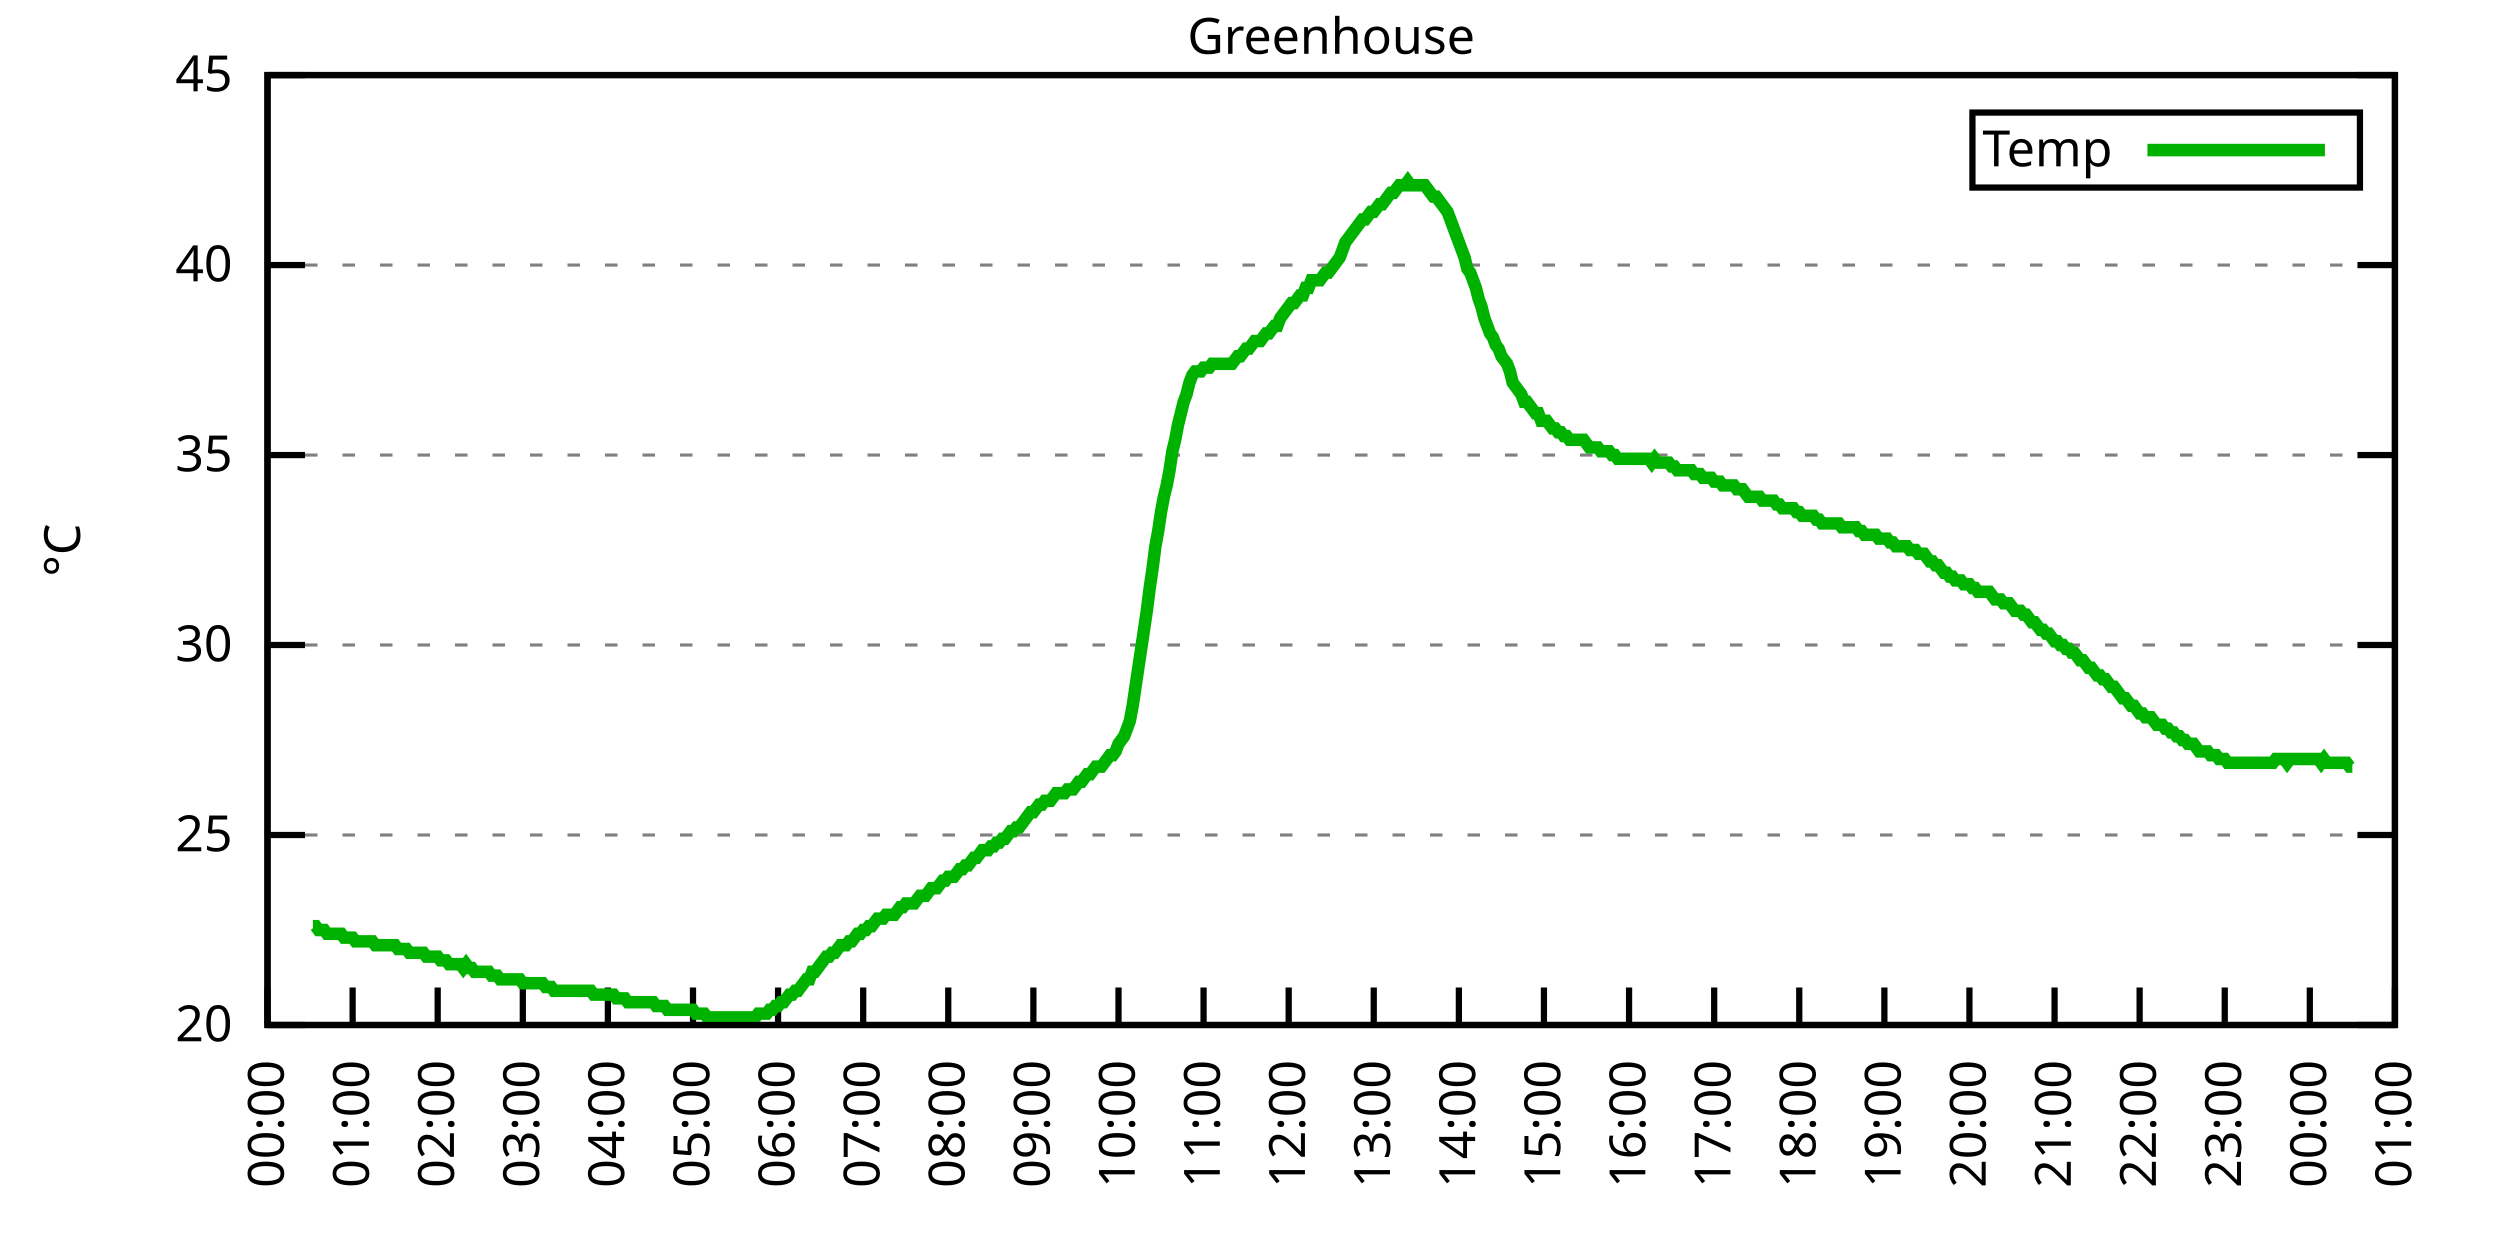
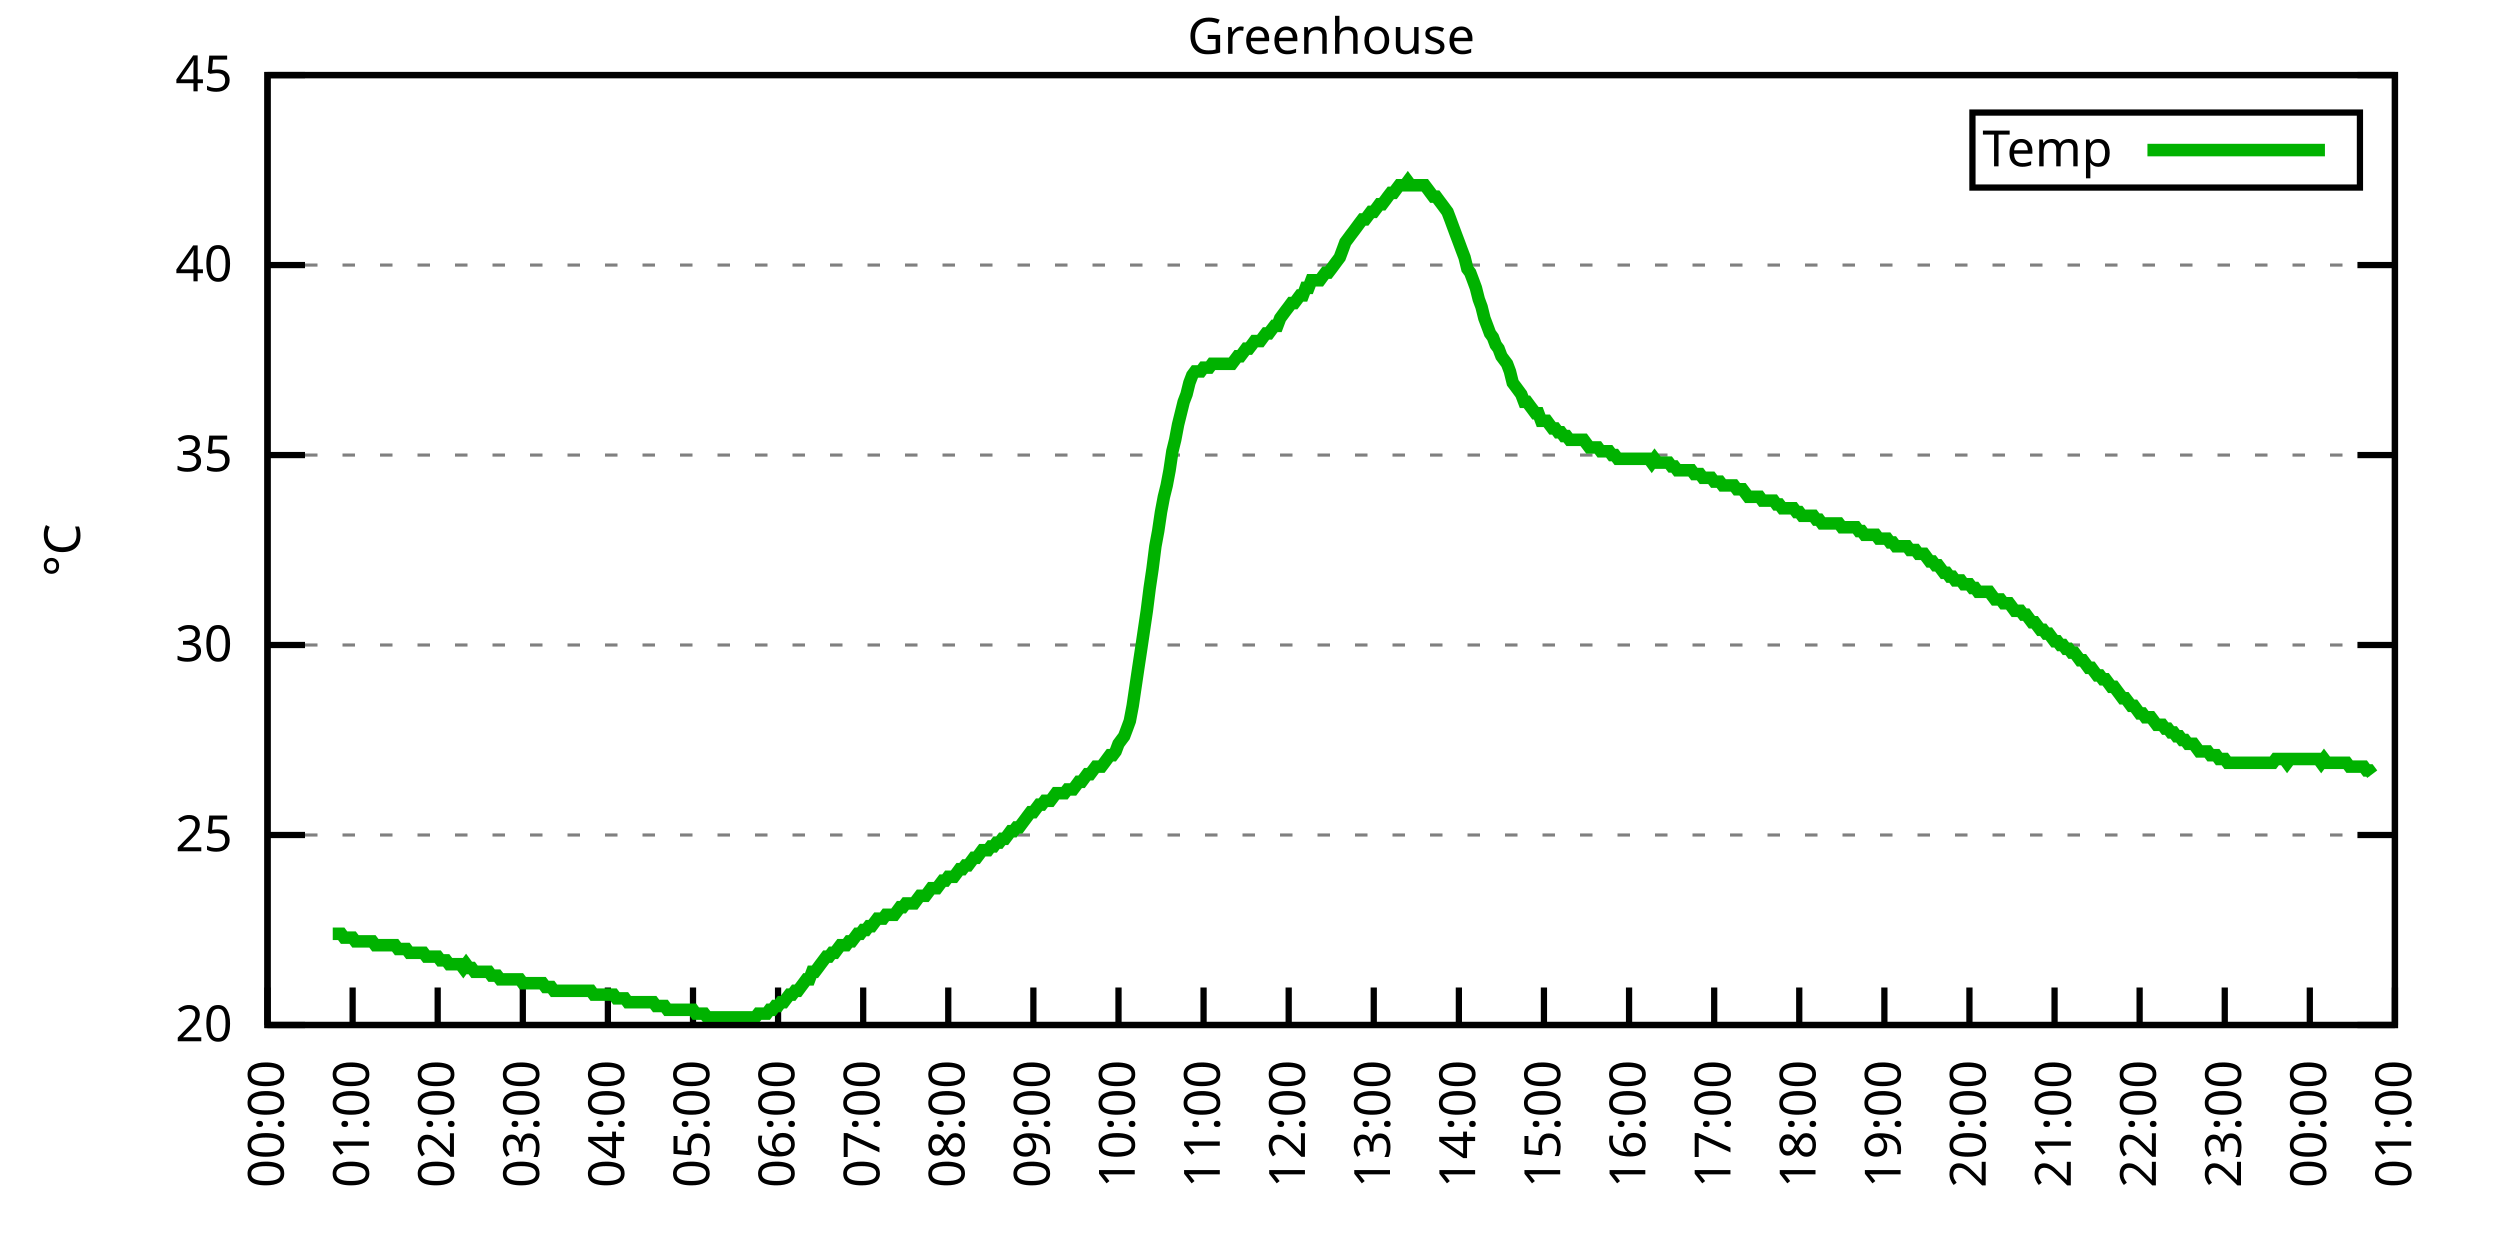
<svg xmlns="http://www.w3.org/2000/svg" xmlns:xlink="http://www.w3.org/1999/xlink" width="400" height="200" viewBox="0 0 400 200">
  <g id="gnuplot_canvas">
    <rect x="0" y="0" width="400" height="200" fill="none" />
    <defs>
      <circle id="gpDot" r="0.5" stroke-width="0.5" stroke="currentColor" />
      <path id="gpPt0" stroke-width="0.333" stroke="currentColor" d="M-1,0 h2 M0,-1 v2" />
      <path id="gpPt1" stroke-width="0.333" stroke="currentColor" d="M-1,-1 L1,1 M1,-1 L-1,1" />
      <path id="gpPt2" stroke-width="0.333" stroke="currentColor" d="M-1,0 L1,0 M0,-1 L0,1 M-1,-1 L1,1 M-1,1 L1,-1" />
      <rect id="gpPt3" stroke-width="0.333" stroke="currentColor" x="-1" y="-1" width="2" height="2" />
      <rect id="gpPt4" stroke-width="0.333" stroke="currentColor" fill="currentColor" x="-1" y="-1" width="2" height="2" />
      <circle id="gpPt5" stroke-width="0.333" stroke="currentColor" cx="0" cy="0" r="1" />
      <use xlink:href="#gpPt5" id="gpPt6" fill="currentColor" stroke="none" />
      <path id="gpPt7" stroke-width="0.333" stroke="currentColor" d="M0,-1.33 L-1.33,0.67 L1.33,0.67 z" />
      <use xlink:href="#gpPt7" id="gpPt8" fill="currentColor" stroke="none" />
      <use xlink:href="#gpPt7" id="gpPt9" stroke="currentColor" transform="rotate(180)" />
      <use xlink:href="#gpPt9" id="gpPt10" fill="currentColor" stroke="none" />
      <use xlink:href="#gpPt3" id="gpPt11" stroke="currentColor" transform="rotate(45)" />
      <use xlink:href="#gpPt11" id="gpPt12" fill="currentColor" stroke="none" />
      <path id="gpPt13" stroke-width="0.333" stroke="currentColor" d="M0,1.330 L1.265,0.411 L0.782,-1.067 L-0.782,-1.076 L-1.265,0.411 z" />
      <use xlink:href="#gpPt13" id="gpPt14" fill="currentColor" stroke="none" />
      <filter id="textbox" filterUnits="objectBoundingBox" x="0" y="0" height="1" width="1">
        <feFlood flood-color="white" flood-opacity="1" result="bgnd" />
        <feComposite in="SourceGraphic" in2="bgnd" operator="atop" />
      </filter>
      <filter id="greybox" filterUnits="objectBoundingBox" x="0" y="0" height="1" width="1">
        <feFlood flood-color="lightgrey" flood-opacity="1" result="grey" />
        <feComposite in="SourceGraphic" in2="grey" operator="atop" />
      </filter>
    </defs>
    <g fill="none" color="white" stroke="currentColor" stroke-width="1.00" stroke-linecap="butt" stroke-linejoin="miter">
</g>
    <g fill="none" color="black" stroke="currentColor" stroke-width="1.00" stroke-linecap="butt" stroke-linejoin="miter">
      <g stroke="none" shape-rendering="crispEdges">
        <polygon fill="rgb(255, 255, 255)" points="42.80,164.00 383.18,164.00 383.18,12.02 42.80,12.02 " />
      </g>
    </g>
    <g fill="none" color="black" stroke="currentColor" stroke-width="1.00" stroke-linecap="butt" stroke-linejoin="miter">
</g>
    <g fill="none" color="black" stroke="black" stroke-width="0.50" stroke-linecap="butt" stroke-linejoin="miter">
</g>
    <g fill="none" color="gray" stroke="currentColor" stroke-width="0.50" stroke-linecap="butt" stroke-linejoin="miter">
      <path stroke="gray" stroke-dasharray="2,4" class="gridline" d="M42.80,164.00 L383.19,164.00  " />
    </g>
    <g fill="none" color="gray" stroke="gray" stroke-width="1.00" stroke-linecap="butt" stroke-linejoin="miter">
</g>
    <g fill="none" color="black" stroke="currentColor" stroke-width="1.00" stroke-linecap="butt" stroke-linejoin="miter">
      <path stroke="black" d="M42.80,164.00 L48.80,164.00 M383.19,164.00 L377.19,164.00  " />
      <g transform="translate(37.20,166.60)" stroke="none" fill="black" font-family="Sans" font-size="8.00" text-anchor="end">
        <text>
          <tspan font-family="Sans"> 20</tspan>
        </text>
      </g>
    </g>
    <g fill="none" color="black" stroke="currentColor" stroke-width="1.00" stroke-linecap="butt" stroke-linejoin="miter">
</g>
    <g fill="none" color="black" stroke="black" stroke-width="0.50" stroke-linecap="butt" stroke-linejoin="miter">
</g>
    <g fill="none" color="gray" stroke="currentColor" stroke-width="0.50" stroke-linecap="butt" stroke-linejoin="miter">
      <path stroke="gray" stroke-dasharray="2,4" class="gridline" d="M42.80,133.60 L383.19,133.60  " />
    </g>
    <g fill="none" color="gray" stroke="gray" stroke-width="1.00" stroke-linecap="butt" stroke-linejoin="miter">
</g>
    <g fill="none" color="black" stroke="currentColor" stroke-width="1.00" stroke-linecap="butt" stroke-linejoin="miter">
      <path stroke="black" d="M42.80,133.60 L48.80,133.60 M383.19,133.60 L377.19,133.60  " />
      <g transform="translate(37.20,136.20)" stroke="none" fill="black" font-family="Sans" font-size="8.00" text-anchor="end">
        <text>
          <tspan font-family="Sans"> 25</tspan>
        </text>
      </g>
    </g>
    <g fill="none" color="black" stroke="currentColor" stroke-width="1.00" stroke-linecap="butt" stroke-linejoin="miter">
</g>
    <g fill="none" color="black" stroke="black" stroke-width="0.50" stroke-linecap="butt" stroke-linejoin="miter">
</g>
    <g fill="none" color="gray" stroke="currentColor" stroke-width="0.50" stroke-linecap="butt" stroke-linejoin="miter">
      <path stroke="gray" stroke-dasharray="2,4" class="gridline" d="M42.80,103.20 L383.19,103.20  " />
    </g>
    <g fill="none" color="gray" stroke="gray" stroke-width="1.00" stroke-linecap="butt" stroke-linejoin="miter">
</g>
    <g fill="none" color="black" stroke="currentColor" stroke-width="1.00" stroke-linecap="butt" stroke-linejoin="miter">
      <path stroke="black" d="M42.80,103.20 L48.80,103.20 M383.19,103.20 L377.19,103.20  " />
      <g transform="translate(37.20,105.80)" stroke="none" fill="black" font-family="Sans" font-size="8.00" text-anchor="end">
        <text>
          <tspan font-family="Sans"> 30</tspan>
        </text>
      </g>
    </g>
    <g fill="none" color="black" stroke="currentColor" stroke-width="1.00" stroke-linecap="butt" stroke-linejoin="miter">
</g>
    <g fill="none" color="black" stroke="black" stroke-width="0.50" stroke-linecap="butt" stroke-linejoin="miter">
</g>
    <g fill="none" color="gray" stroke="currentColor" stroke-width="0.50" stroke-linecap="butt" stroke-linejoin="miter">
      <path stroke="gray" stroke-dasharray="2,4" class="gridline" d="M42.80,72.81 L383.19,72.81  " />
    </g>
    <g fill="none" color="gray" stroke="gray" stroke-width="1.00" stroke-linecap="butt" stroke-linejoin="miter">
</g>
    <g fill="none" color="black" stroke="currentColor" stroke-width="1.00" stroke-linecap="butt" stroke-linejoin="miter">
      <path stroke="black" d="M42.80,72.81 L48.80,72.81 M383.19,72.81 L377.19,72.81  " />
      <g transform="translate(37.20,75.41)" stroke="none" fill="black" font-family="Sans" font-size="8.00" text-anchor="end">
        <text>
          <tspan font-family="Sans"> 35</tspan>
        </text>
      </g>
    </g>
    <g fill="none" color="black" stroke="currentColor" stroke-width="1.00" stroke-linecap="butt" stroke-linejoin="miter">
</g>
    <g fill="none" color="black" stroke="black" stroke-width="0.50" stroke-linecap="butt" stroke-linejoin="miter">
</g>
    <g fill="none" color="gray" stroke="currentColor" stroke-width="0.50" stroke-linecap="butt" stroke-linejoin="miter">
      <path stroke="gray" stroke-dasharray="2,4" class="gridline" d="M42.80,42.41 L383.19,42.41  " />
    </g>
    <g fill="none" color="gray" stroke="gray" stroke-width="1.00" stroke-linecap="butt" stroke-linejoin="miter">
</g>
    <g fill="none" color="black" stroke="currentColor" stroke-width="1.00" stroke-linecap="butt" stroke-linejoin="miter">
      <path stroke="black" d="M42.80,42.41 L48.80,42.41 M383.19,42.41 L377.19,42.41  " />
      <g transform="translate(37.20,45.01)" stroke="none" fill="black" font-family="Sans" font-size="8.00" text-anchor="end">
        <text>
          <tspan font-family="Sans"> 40</tspan>
        </text>
      </g>
    </g>
    <g fill="none" color="black" stroke="currentColor" stroke-width="1.00" stroke-linecap="butt" stroke-linejoin="miter">
</g>
    <g fill="none" color="black" stroke="black" stroke-width="0.50" stroke-linecap="butt" stroke-linejoin="miter">
</g>
    <g fill="none" color="gray" stroke="currentColor" stroke-width="0.50" stroke-linecap="butt" stroke-linejoin="miter">
      <path stroke="gray" stroke-dasharray="2,4" class="gridline" d="M42.80,12.01 L383.19,12.01  " />
    </g>
    <g fill="none" color="gray" stroke="gray" stroke-width="1.00" stroke-linecap="butt" stroke-linejoin="miter">
</g>
    <g fill="none" color="black" stroke="currentColor" stroke-width="1.00" stroke-linecap="butt" stroke-linejoin="miter">
      <path stroke="black" d="M42.80,12.01 L48.80,12.01 M383.19,12.01 L377.19,12.01  " />
      <g transform="translate(37.20,14.61)" stroke="none" fill="black" font-family="Sans" font-size="8.00" text-anchor="end">
        <text>
          <tspan font-family="Sans"> 45</tspan>
        </text>
      </g>
    </g>
    <g fill="none" color="black" stroke="currentColor" stroke-width="1.00" stroke-linecap="butt" stroke-linejoin="miter">
      <path stroke="black" d="M42.80,164.00 L42.80,158.00  " />
      <g transform="translate(45.40,169.60) rotate(270.00)" stroke="none" fill="black" font-family="Sans" font-size="8.00" text-anchor="end">
        <text>
          <tspan font-family="Sans">00:00</tspan>
        </text>
      </g>
    </g>
    <g fill="none" color="black" stroke="currentColor" stroke-width="1.00" stroke-linecap="butt" stroke-linejoin="miter">
      <path stroke="black" d="M56.42,164.00 L56.42,158.00  " />
      <g transform="translate(59.02,169.60) rotate(270.00)" stroke="none" fill="black" font-family="Sans" font-size="8.00" text-anchor="end">
        <text>
          <tspan font-family="Sans">01:00</tspan>
        </text>
      </g>
    </g>
    <g fill="none" color="black" stroke="currentColor" stroke-width="1.00" stroke-linecap="butt" stroke-linejoin="miter">
      <path stroke="black" d="M70.03,164.00 L70.03,158.00  " />
      <g transform="translate(72.63,169.60) rotate(270.00)" stroke="none" fill="black" font-family="Sans" font-size="8.00" text-anchor="end">
        <text>
          <tspan font-family="Sans">02:00</tspan>
        </text>
      </g>
    </g>
    <g fill="none" color="black" stroke="currentColor" stroke-width="1.00" stroke-linecap="butt" stroke-linejoin="miter">
      <path stroke="black" d="M83.65,164.00 L83.65,158.00  " />
      <g transform="translate(86.25,169.60) rotate(270.00)" stroke="none" fill="black" font-family="Sans" font-size="8.00" text-anchor="end">
        <text>
          <tspan font-family="Sans">03:00</tspan>
        </text>
      </g>
    </g>
    <g fill="none" color="black" stroke="currentColor" stroke-width="1.00" stroke-linecap="butt" stroke-linejoin="miter">
      <path stroke="black" d="M97.26,164.00 L97.26,158.00  " />
      <g transform="translate(99.86,169.60) rotate(270.00)" stroke="none" fill="black" font-family="Sans" font-size="8.00" text-anchor="end">
        <text>
          <tspan font-family="Sans">04:00</tspan>
        </text>
      </g>
    </g>
    <g fill="none" color="black" stroke="currentColor" stroke-width="1.00" stroke-linecap="butt" stroke-linejoin="miter">
      <path stroke="black" d="M110.88,164.00 L110.88,158.00  " />
      <g transform="translate(113.48,169.60) rotate(270.00)" stroke="none" fill="black" font-family="Sans" font-size="8.00" text-anchor="end">
        <text>
          <tspan font-family="Sans">05:00</tspan>
        </text>
      </g>
    </g>
    <g fill="none" color="black" stroke="currentColor" stroke-width="1.00" stroke-linecap="butt" stroke-linejoin="miter">
      <path stroke="black" d="M124.49,164.00 L124.49,158.00  " />
      <g transform="translate(127.09,169.60) rotate(270.00)" stroke="none" fill="black" font-family="Sans" font-size="8.00" text-anchor="end">
        <text>
          <tspan font-family="Sans">06:00</tspan>
        </text>
      </g>
    </g>
    <g fill="none" color="black" stroke="currentColor" stroke-width="1.00" stroke-linecap="butt" stroke-linejoin="miter">
      <path stroke="black" d="M138.11,164.00 L138.11,158.00  " />
      <g transform="translate(140.71,169.60) rotate(270.00)" stroke="none" fill="black" font-family="Sans" font-size="8.00" text-anchor="end">
        <text>
          <tspan font-family="Sans">07:00</tspan>
        </text>
      </g>
    </g>
    <g fill="none" color="black" stroke="currentColor" stroke-width="1.00" stroke-linecap="butt" stroke-linejoin="miter">
      <path stroke="black" d="M151.72,164.00 L151.72,158.00  " />
      <g transform="translate(154.32,169.60) rotate(270.00)" stroke="none" fill="black" font-family="Sans" font-size="8.00" text-anchor="end">
        <text>
          <tspan font-family="Sans">08:00</tspan>
        </text>
      </g>
    </g>
    <g fill="none" color="black" stroke="currentColor" stroke-width="1.00" stroke-linecap="butt" stroke-linejoin="miter">
      <path stroke="black" d="M165.34,164.00 L165.34,158.00  " />
      <g transform="translate(167.94,169.60) rotate(270.00)" stroke="none" fill="black" font-family="Sans" font-size="8.00" text-anchor="end">
        <text>
          <tspan font-family="Sans">09:00</tspan>
        </text>
      </g>
    </g>
    <g fill="none" color="black" stroke="currentColor" stroke-width="1.00" stroke-linecap="butt" stroke-linejoin="miter">
      <path stroke="black" d="M178.96,164.00 L178.96,158.00  " />
      <g transform="translate(181.56,169.60) rotate(270.00)" stroke="none" fill="black" font-family="Sans" font-size="8.00" text-anchor="end">
        <text>
          <tspan font-family="Sans">10:00</tspan>
        </text>
      </g>
    </g>
    <g fill="none" color="black" stroke="currentColor" stroke-width="1.00" stroke-linecap="butt" stroke-linejoin="miter">
      <path stroke="black" d="M192.57,164.00 L192.57,158.00  " />
      <g transform="translate(195.17,169.60) rotate(270.00)" stroke="none" fill="black" font-family="Sans" font-size="8.00" text-anchor="end">
        <text>
          <tspan font-family="Sans">11:00</tspan>
        </text>
      </g>
    </g>
    <g fill="none" color="black" stroke="currentColor" stroke-width="1.00" stroke-linecap="butt" stroke-linejoin="miter">
      <path stroke="black" d="M206.19,164.00 L206.19,158.00  " />
      <g transform="translate(208.79,169.60) rotate(270.00)" stroke="none" fill="black" font-family="Sans" font-size="8.00" text-anchor="end">
        <text>
          <tspan font-family="Sans">12:00</tspan>
        </text>
      </g>
    </g>
    <g fill="none" color="black" stroke="currentColor" stroke-width="1.00" stroke-linecap="butt" stroke-linejoin="miter">
      <path stroke="black" d="M219.80,164.00 L219.80,158.00  " />
      <g transform="translate(222.40,169.60) rotate(270.00)" stroke="none" fill="black" font-family="Sans" font-size="8.00" text-anchor="end">
        <text>
          <tspan font-family="Sans">13:00</tspan>
        </text>
      </g>
    </g>
    <g fill="none" color="black" stroke="currentColor" stroke-width="1.00" stroke-linecap="butt" stroke-linejoin="miter">
      <path stroke="black" d="M233.42,164.00 L233.42,158.00  " />
      <g transform="translate(236.02,169.60) rotate(270.00)" stroke="none" fill="black" font-family="Sans" font-size="8.00" text-anchor="end">
        <text>
          <tspan font-family="Sans">14:00</tspan>
        </text>
      </g>
    </g>
    <g fill="none" color="black" stroke="currentColor" stroke-width="1.00" stroke-linecap="butt" stroke-linejoin="miter">
      <path stroke="black" d="M247.03,164.00 L247.03,158.00  " />
      <g transform="translate(249.63,169.60) rotate(270.00)" stroke="none" fill="black" font-family="Sans" font-size="8.00" text-anchor="end">
        <text>
          <tspan font-family="Sans">15:00</tspan>
        </text>
      </g>
    </g>
    <g fill="none" color="black" stroke="currentColor" stroke-width="1.00" stroke-linecap="butt" stroke-linejoin="miter">
      <path stroke="black" d="M260.65,164.00 L260.65,158.00  " />
      <g transform="translate(263.25,169.60) rotate(270.00)" stroke="none" fill="black" font-family="Sans" font-size="8.00" text-anchor="end">
        <text>
          <tspan font-family="Sans">16:00</tspan>
        </text>
      </g>
    </g>
    <g fill="none" color="black" stroke="currentColor" stroke-width="1.00" stroke-linecap="butt" stroke-linejoin="miter">
      <path stroke="black" d="M274.27,164.00 L274.27,158.00  " />
      <g transform="translate(276.87,169.60) rotate(270.00)" stroke="none" fill="black" font-family="Sans" font-size="8.00" text-anchor="end">
        <text>
          <tspan font-family="Sans">17:00</tspan>
        </text>
      </g>
    </g>
    <g fill="none" color="black" stroke="currentColor" stroke-width="1.00" stroke-linecap="butt" stroke-linejoin="miter">
      <path stroke="black" d="M287.88,164.00 L287.88,158.00  " />
      <g transform="translate(290.48,169.60) rotate(270.00)" stroke="none" fill="black" font-family="Sans" font-size="8.00" text-anchor="end">
        <text>
          <tspan font-family="Sans">18:00</tspan>
        </text>
      </g>
    </g>
    <g fill="none" color="black" stroke="currentColor" stroke-width="1.00" stroke-linecap="butt" stroke-linejoin="miter">
      <path stroke="black" d="M301.50,164.00 L301.50,158.00  " />
      <g transform="translate(304.10,169.60) rotate(270.00)" stroke="none" fill="black" font-family="Sans" font-size="8.00" text-anchor="end">
        <text>
          <tspan font-family="Sans">19:00</tspan>
        </text>
      </g>
    </g>
    <g fill="none" color="black" stroke="currentColor" stroke-width="1.00" stroke-linecap="butt" stroke-linejoin="miter">
      <path stroke="black" d="M315.11,164.00 L315.11,158.00  " />
      <g transform="translate(317.71,169.60) rotate(270.00)" stroke="none" fill="black" font-family="Sans" font-size="8.00" text-anchor="end">
        <text>
          <tspan font-family="Sans">20:00</tspan>
        </text>
      </g>
    </g>
    <g fill="none" color="black" stroke="currentColor" stroke-width="1.00" stroke-linecap="butt" stroke-linejoin="miter">
      <path stroke="black" d="M328.73,164.00 L328.73,158.00  " />
      <g transform="translate(331.33,169.60) rotate(270.00)" stroke="none" fill="black" font-family="Sans" font-size="8.00" text-anchor="end">
        <text>
          <tspan font-family="Sans">21:00</tspan>
        </text>
      </g>
    </g>
    <g fill="none" color="black" stroke="currentColor" stroke-width="1.00" stroke-linecap="butt" stroke-linejoin="miter">
      <path stroke="black" d="M342.34,164.00 L342.34,158.00  " />
      <g transform="translate(344.94,169.60) rotate(270.00)" stroke="none" fill="black" font-family="Sans" font-size="8.00" text-anchor="end">
        <text>
          <tspan font-family="Sans">22:00</tspan>
        </text>
      </g>
    </g>
    <g fill="none" color="black" stroke="currentColor" stroke-width="1.00" stroke-linecap="butt" stroke-linejoin="miter">
      <path stroke="black" d="M355.96,164.00 L355.96,158.00  " />
      <g transform="translate(358.56,169.60) rotate(270.00)" stroke="none" fill="black" font-family="Sans" font-size="8.00" text-anchor="end">
        <text>
          <tspan font-family="Sans">23:00</tspan>
        </text>
      </g>
    </g>
    <g fill="none" color="black" stroke="currentColor" stroke-width="1.00" stroke-linecap="butt" stroke-linejoin="miter">
      <path stroke="black" d="M369.57,164.00 L369.57,158.00  " />
      <g transform="translate(372.17,169.60) rotate(270.00)" stroke="none" fill="black" font-family="Sans" font-size="8.00" text-anchor="end">
        <text>
          <tspan font-family="Sans">00:00</tspan>
        </text>
      </g>
    </g>
    <g fill="none" color="black" stroke="currentColor" stroke-width="1.00" stroke-linecap="butt" stroke-linejoin="miter">
      <path stroke="black" d="M383.19,164.00 L383.19,158.00  " />
      <g transform="translate(385.79,169.60) rotate(270.00)" stroke="none" fill="black" font-family="Sans" font-size="8.00" text-anchor="end">
        <text>
          <tspan font-family="Sans">01:00</tspan>
        </text>
      </g>
    </g>
    <g fill="none" color="black" stroke="currentColor" stroke-width="1.00" stroke-linecap="butt" stroke-linejoin="miter">
</g>
    <g fill="none" color="black" stroke="currentColor" stroke-width="1.00" stroke-linecap="butt" stroke-linejoin="miter">
      <path stroke="black" d="M42.80,12.01 L42.80,164.00 L383.19,164.00 L383.19,12.01 L42.80,12.01 Z  " />
    </g>
    <g fill="none" color="black" stroke="currentColor" stroke-width="1.00" stroke-linecap="butt" stroke-linejoin="miter">
</g>
    <g fill="none" color="black" stroke="currentColor" stroke-width="1.00" stroke-linecap="butt" stroke-linejoin="miter">
      <path stroke="black" d="M315.59,30.01 L315.59,18.01 L377.59,18.01 L377.59,30.01 L315.59,30.01 Z  " />
    </g>
    <g id="Greenhouse_plot_1">
      <g fill="none" color="white" stroke="black" stroke-width="2.00" stroke-linecap="butt" stroke-linejoin="miter">
</g>
      <g fill="none" color="black" stroke="currentColor" stroke-width="2.00" stroke-linecap="butt" stroke-linejoin="miter">
        <g transform="translate(337.99,26.61)" stroke="none" fill="black" font-family="Sans" font-size="8.00" text-anchor="end">
          <text>
            <tspan font-family="Sans">Temp</tspan>
          </text>
        </g>
      </g>
      <g fill="none" color="black" stroke="currentColor" stroke-width="2.00" stroke-linecap="butt" stroke-linejoin="miter">
-         <path stroke="rgb(  0, 178,   0)" d="M343.59,24.01 L371.99,24.01 M50.06,148.19 L50.52,148.19 L50.97,148.80 L51.42,148.80 L51.88,148.80 L52.33,149.41   L52.78,149.41 L53.24,149.41 L53.69,149.41 L54.15,149.41 L54.60,149.41 L55.05,150.02 L55.51,150.02 L55.96,150.02   L56.42,150.02 L56.87,150.62 L57.32,150.62 L57.78,150.62 L58.23,150.62 L58.68,150.62 L59.14,150.62 L59.59,150.62   L60.05,151.23 L60.50,151.23 L60.95,151.23 L61.41,151.23 L61.86,151.23 L62.32,151.23 L62.77,151.23 L63.22,151.23   L63.68,151.84 L64.13,151.84 L64.58,151.84 L65.04,151.84 L65.49,152.45 L65.95,152.45 L66.40,152.45 L66.85,152.45   L67.31,152.45 L67.76,152.45 L68.22,153.06 L68.67,153.06 L69.12,153.06 L69.58,153.06 L70.03,153.06 L70.49,153.66   L70.94,153.66 L71.39,153.66 L71.85,154.27 L72.30,154.27 L72.75,154.27 L73.21,154.27 L73.66,154.27 L74.12,154.88   L74.57,154.27 L75.02,154.88 L75.48,154.88 L75.93,155.49 L76.39,155.49 L76.84,155.49 L77.29,155.49 L77.75,155.49   L78.20,155.49 L78.65,156.10 L79.11,156.10 L79.56,156.10 L80.02,156.70 L80.47,156.70 L80.92,156.70 L81.38,156.70   L81.83,156.70 L82.29,156.70 L82.74,156.70 L83.19,156.70 L83.65,157.31 L84.10,157.31 L84.55,157.31 L85.01,157.31   L85.46,157.31 L85.92,157.31 L86.37,157.31 L86.82,157.31 L87.28,157.92 L87.73,157.92 L88.19,157.92 L88.64,158.53   L89.09,158.53 L89.55,158.53 L90.00,158.53 L90.45,158.53 L90.91,158.53 L91.36,158.53 L91.82,158.53 L92.27,158.53   L92.72,158.53 L93.18,158.53 L93.63,158.53 L94.09,158.53 L94.54,158.53 L94.99,159.14 L95.45,159.14 L95.90,159.14   L96.35,159.14 L96.81,159.14 L97.26,159.14 L97.72,159.14 L98.17,159.14 L98.62,159.74 L99.08,159.74 L99.53,159.74   L99.99,159.74 L100.44,160.35 L100.89,160.35 L101.35,160.35 L101.80,160.35 L102.25,160.35 L102.71,160.35 L103.16,160.35   L103.62,160.35 L104.07,160.35 L104.52,160.35 L104.98,160.96 L105.43,160.96 L105.89,160.96 L106.34,160.96 L106.79,161.57   L107.25,161.57 L107.70,161.57 L108.15,161.57 L108.61,161.57 L109.06,161.57 L109.52,161.57 L109.97,161.57 L110.42,161.57   L110.88,161.57 L111.33,162.18 L111.79,162.18 L112.24,162.18 L112.69,162.18 L113.15,162.78 L113.60,162.78 L114.05,162.78   L114.51,162.78 L114.96,162.78 L115.42,162.78 L115.87,162.78 L116.32,162.78 L116.78,162.78 L117.23,162.78 L117.69,162.78   L118.14,162.78 L118.59,162.78 L119.05,162.78 L119.50,162.78 L119.96,162.78 L120.41,162.78 L120.86,162.78 L121.32,162.18   L121.77,162.18 L122.22,162.18 L122.68,162.18 L123.13,161.57 L123.59,161.57 L124.04,160.96 L124.49,160.96 L124.95,160.35   L125.40,160.35 L125.86,159.74 L126.31,159.14 L126.76,159.14 L127.22,158.53 L127.67,158.53 L128.12,157.92 L128.58,157.31   L129.03,156.70 L129.49,156.70 L129.94,155.49 L130.39,155.49 L130.85,154.88 L131.30,154.27 L131.76,153.66 L132.21,153.06   L132.66,153.06 L133.12,152.45 L133.57,152.45 L134.02,151.84 L134.48,151.23 L134.93,151.23 L135.39,151.23 L135.84,150.62   L136.29,150.62 L136.75,150.02 L137.20,149.41 L137.66,149.41 L138.11,148.80 L138.56,148.80 L139.02,148.19 L139.47,148.19   L139.92,147.59 L140.38,146.98 L140.83,146.98 L141.29,146.98 L141.74,146.37 L142.19,146.37 L142.65,146.37 L143.10,146.37   L143.56,145.76 L144.01,145.15 L144.46,145.15 L144.92,144.55 L145.37,144.55 L145.82,144.55 L146.28,144.55 L146.73,143.94   L147.19,143.33 L147.64,143.33 L148.09,143.33 L148.55,142.72 L149.00,142.11 L149.46,142.11 L149.91,142.11 L150.36,141.51   L150.82,140.90 L151.27,140.90 L151.72,140.29 L152.18,140.29 L152.63,140.29 L153.09,139.68 L153.54,139.07 L153.99,139.07   L154.45,138.47 L154.90,138.47 L155.36,137.86 L155.81,137.25 L156.26,137.25 L156.72,136.64 L157.17,136.03 L157.62,136.03   L158.08,136.03 L158.53,135.43 L158.99,135.43 L159.44,134.82 L159.89,134.82 L160.35,134.21 L160.80,134.21 L161.26,133.60   L161.71,132.99 L162.16,132.99 L162.62,132.39 L163.07,132.39 L163.52,131.78 L163.98,131.17 L164.43,130.56 L164.89,129.95   L165.34,129.95 L165.79,129.35 L166.25,128.74 L166.70,128.74 L167.16,128.13 L167.61,128.13 L168.06,128.13 L168.52,127.52   L168.97,126.91 L169.43,126.91 L169.88,126.91 L170.33,126.91 L170.79,126.31 L171.24,126.31 L171.69,126.31 L172.15,125.70   L172.60,125.09 L173.06,125.09 L173.51,124.48 L173.96,123.87 L174.42,123.87 L174.87,123.27 L175.33,122.66 L175.78,122.66   L176.23,122.66 L176.69,122.05 L177.14,121.44 L177.59,120.83 L178.05,120.83 L178.50,120.23 L178.96,119.01 L179.41,118.40   L179.86,117.80 L180.32,116.58 L180.77,115.36 L181.23,112.93 L181.68,109.89 L182.13,106.85 L182.59,103.81 L183.04,100.77   L183.49,97.73 L183.95,94.08 L184.40,91.04 L184.86,87.40 L185.31,84.97 L185.76,81.93 L186.22,79.49 L186.67,77.67   L187.13,75.24 L187.58,72.20 L188.03,70.37 L188.49,67.94 L188.94,66.12 L189.39,64.29 L189.85,63.08 L190.30,61.25   L190.76,60.04 L191.21,59.43 L191.66,59.43 L192.12,59.43 L192.57,58.82 L193.03,58.82 L193.48,58.82 L193.93,58.21   L194.39,58.21 L194.84,58.21 L195.29,58.21 L195.75,58.21 L196.20,58.21 L196.66,58.21 L197.11,58.21 L197.56,57.61   L198.02,57.00 L198.47,57.00 L198.93,56.39 L199.38,55.78 L199.83,55.78 L200.29,55.18 L200.74,54.57 L201.19,54.57   L201.65,54.57 L202.10,53.96 L202.56,53.35 L203.01,53.35 L203.46,52.74 L203.92,52.14 L204.37,52.14 L204.83,50.92   L205.28,50.31 L205.73,49.70 L206.19,49.10 L206.64,48.49 L207.09,48.49 L207.55,47.88 L208.00,47.27 L208.46,47.27   L208.91,46.06 L209.36,46.06 L209.82,44.84 L210.27,44.84 L210.73,44.84 L211.18,44.84 L211.63,44.23 L212.09,43.62   L212.54,43.62 L213.00,43.02 L213.45,42.41 L213.90,41.80 L214.36,41.19 L214.81,39.98 L215.26,38.76 L215.72,38.15   L216.17,37.54 L216.63,36.94 L217.08,36.33 L217.53,35.72 L217.99,35.11 L218.44,35.11 L218.90,34.50 L219.35,33.90   L219.80,33.90 L220.26,33.29 L220.71,32.68 L221.16,32.68 L221.62,32.07 L222.07,31.46 L222.53,30.86 L222.98,30.86   L223.43,30.25 L223.89,29.64 L224.34,29.64 L224.80,29.64 L225.25,29.03 L225.70,29.64 L226.16,29.64 L226.61,29.64   L227.06,29.64 L227.52,29.64 L227.97,29.64 L228.43,30.25 L228.88,30.86 L229.33,31.46 L229.79,31.46 L230.24,32.07   L230.70,32.68 L231.15,33.29 L231.60,33.90 L232.06,35.11 L232.51,36.33 L232.96,37.54 L233.42,38.76 L233.87,39.98   L234.33,41.19 L234.78,43.02 L235.23,43.62 L235.69,44.84 L236.14,46.06 L236.60,47.88 L237.05,49.10 L237.50,50.92   L237.96,52.14 L238.41,53.35 L238.86,53.96 L239.32,55.18 L239.77,55.78 L240.23,57.00 L240.68,57.61 L241.13,58.21   L241.59,59.43 L242.04,61.25 L242.50,61.86 L242.95,62.47 L243.40,63.08 L243.86,64.29 L244.31,64.29 L244.76,64.90   L245.22,65.51 L245.67,66.12 L246.13,66.12 L246.58,67.33 L247.03,67.33 L247.49,67.33 L247.94,67.94 L248.40,68.55   L248.85,68.55 L249.30,69.16 L249.76,69.16 L250.21,69.77 L250.66,69.77 L251.12,70.37 L251.57,70.37 L252.03,70.37   L252.48,70.37 L252.93,70.37 L253.39,70.37 L253.84,70.98 L254.30,71.59 L254.75,71.59 L255.20,71.59 L255.66,71.59   L256.11,72.20 L256.56,72.20 L257.02,72.20 L257.47,72.20 L257.93,72.81 L258.38,72.81 L258.83,73.41 L259.29,73.41   L259.74,73.41 L260.20,73.41 L260.65,73.41 L261.10,73.41 L261.56,73.41 L262.01,73.41 L262.47,73.41 L262.92,73.41   L263.37,73.41 L263.83,73.41 L264.28,74.02 L264.73,73.41 L265.19,74.02 L265.64,74.02 L266.10,74.02 L266.55,74.02   L267.00,74.02 L267.46,74.63 L267.91,74.63 L268.37,75.24 L268.82,75.24 L269.27,75.24 L269.73,75.24 L270.18,75.24   L270.63,75.24 L271.09,75.85 L271.54,75.85 L272.00,75.85 L272.45,76.45 L272.90,76.45 L273.36,76.45 L273.81,76.45   L274.27,77.06 L274.72,77.06 L275.17,77.06 L275.63,77.67 L276.08,77.67 L276.53,77.67 L276.99,77.67 L277.44,77.67   L277.90,78.28 L278.35,78.28 L278.80,78.28 L279.26,78.89 L279.71,79.49 L280.62,79.49 L281.07,79.49 L281.53,79.49   L281.98,80.10 L282.43,80.10 L282.89,80.10 L283.34,80.10 L283.80,80.10 L284.25,80.71 L284.70,80.71 L285.16,81.32   L285.61,81.32 L286.07,81.32 L286.52,81.32 L286.97,81.32 L287.43,81.93 L287.88,81.93 L288.33,82.53 L288.79,82.53   L289.24,82.53 L289.70,82.53 L290.15,82.53 L290.60,83.14 L291.06,83.14 L291.51,83.75 L291.97,83.75 L292.42,83.75   L292.87,83.75 L293.33,83.75 L293.78,83.75 L294.23,83.75 L294.69,84.36 L295.14,84.36 L295.60,84.36 L296.05,84.36   L296.50,84.36 L296.96,84.36 L297.41,84.97 L297.87,84.97 L298.32,85.57 L298.77,85.57 L299.23,85.57 L299.68,85.57   L300.13,85.57 L300.59,86.18 L301.04,86.18 L301.50,86.18 L301.95,86.18 L302.40,86.79 L302.86,86.79 L303.31,87.40   L303.77,87.40 L304.22,87.40 L304.67,87.40 L305.13,87.40 L305.58,88.00 L306.03,88.00 L306.49,88.00 L306.94,88.61   L307.40,88.61 L307.85,88.61 L308.30,89.22 L308.76,89.83 L309.21,89.83 L309.67,90.44 L310.12,90.44 L310.57,91.04   L311.03,91.65 L311.48,91.65 L311.94,92.26 L312.39,92.26 L312.84,92.87 L313.30,92.87 L313.75,92.87 L314.20,93.48   L314.66,93.48 L315.11,93.48 L315.57,94.08 L316.02,94.08 L316.47,94.69 L316.93,94.69 L317.38,94.69 L317.84,94.69   L318.29,94.69 L318.74,95.30 L319.20,95.91 L319.65,95.91 L320.10,95.91 L320.56,96.52 L321.01,96.52 L321.47,96.52   L321.92,97.12 L322.37,97.73 L322.83,97.73 L323.28,97.73 L323.74,98.34 L324.19,98.34 L324.64,98.95 L325.10,99.56   L325.55,99.56 L326.00,100.16 L326.46,100.77 L326.91,100.77 L327.37,101.38 L327.82,101.38 L328.27,101.99 L328.73,102.60   L329.18,102.60 L329.64,103.20 L330.09,103.20 L330.54,103.81 L331.00,103.81 L331.45,104.42 L331.90,104.42 L332.36,105.03   L332.81,105.64 L333.27,105.64 L333.72,106.24 L334.17,106.85 L334.63,106.85 L335.08,107.46 L335.54,108.07 L335.99,108.07   L336.44,108.68 L336.90,108.68 L337.35,109.28 L337.80,109.89 L338.26,109.89 L338.71,110.50 L339.17,111.11 L339.62,111.72   L340.07,111.72 L340.53,112.32 L340.98,112.93 L341.44,112.93 L341.89,113.54 L342.34,114.15 L342.80,114.15 L343.25,114.76   L343.70,114.76 L344.16,114.76 L344.61,115.36 L345.07,115.97 L345.52,115.97 L345.97,115.97 L346.43,116.58 L346.88,116.58   L347.34,117.19 L347.79,117.19 L348.24,117.80 L348.70,117.80 L349.15,118.40 L349.60,118.40 L350.06,119.01 L350.51,119.01   L350.97,119.01 L351.42,119.62 L351.87,120.23 L352.33,120.23 L352.78,120.23 L353.24,120.23 L353.69,120.83 L354.14,120.83   L354.60,120.83 L355.05,121.44 L355.50,121.44 L355.96,121.44 L356.41,122.05 L356.87,122.05 L357.32,122.05 L357.77,122.05   L358.23,122.05 L358.68,122.05 L359.14,122.05 L359.59,122.05 L360.04,122.05 L360.50,122.05 L360.95,122.05 L361.41,122.05   L361.86,122.05 L362.31,122.05 L362.77,122.05 L363.22,122.05 L363.67,122.05 L364.13,121.44 L364.58,121.44 L365.04,121.44   L365.49,121.44 L365.94,122.05 L366.40,121.44 L366.85,121.44 L367.31,121.44 L367.76,121.44 L368.21,121.44 L368.67,121.44   L369.12,121.44 L369.57,121.44 L370.03,121.44 L370.48,121.44 L370.94,121.44 L371.39,122.05 L371.84,121.44 L372.30,122.05   L372.75,122.05 L373.21,122.05 L373.66,122.05 L374.11,122.05 L374.57,122.05 L375.02,122.05 L375.47,122.05 L375.93,122.66   L376.38,122.66  " />
+         <path stroke="rgb(  0, 178,   0)" d="M343.59,24.01 L371.99,24.01 M53.24,149.41 L53.69,149.41 L54.15,149.41 L54.60,149.41 L55.05,150.02 L55.51,150.02   L55.96,150.02 L56.42,150.02 L56.87,150.62 L57.32,150.62 L57.78,150.62 L58.23,150.62 L58.68,150.62 L59.14,150.62   L59.59,150.62 L60.05,151.23 L60.50,151.23 L60.95,151.23 L61.41,151.23 L61.86,151.23 L62.32,151.23 L62.77,151.23   L63.22,151.23 L63.68,151.84 L64.13,151.84 L64.58,151.84 L65.04,151.84 L65.49,152.45 L65.95,152.45 L66.40,152.45   L66.85,152.45 L67.31,152.45 L67.76,152.45 L68.22,153.06 L68.67,153.06 L69.12,153.06 L69.58,153.06 L70.03,153.06   L70.49,153.66 L70.94,153.66 L71.39,153.66 L71.85,154.27 L72.30,154.27 L72.75,154.27 L73.21,154.27 L73.66,154.27   L74.12,154.88 L74.57,154.27 L75.02,154.88 L75.48,154.88 L75.93,155.49 L76.39,155.49 L76.84,155.49 L77.29,155.49   L77.75,155.49 L78.20,155.49 L78.65,156.10 L79.11,156.10 L79.56,156.10 L80.02,156.70 L80.47,156.70 L80.92,156.70   L81.38,156.70 L81.83,156.70 L82.29,156.70 L82.74,156.70 L83.19,156.70 L83.65,157.31 L84.10,157.31 L84.55,157.31   L85.01,157.31 L85.46,157.31 L85.92,157.31 L86.37,157.31 L86.82,157.31 L87.28,157.92 L87.73,157.92 L88.19,157.92   L88.64,158.53 L89.09,158.53 L89.55,158.53 L90.00,158.53 L90.45,158.53 L90.91,158.53 L91.36,158.53 L91.82,158.53   L92.27,158.53 L92.72,158.53 L93.18,158.53 L93.63,158.53 L94.09,158.53 L94.54,158.53 L94.99,159.14 L95.45,159.14   L95.90,159.14 L96.35,159.14 L96.81,159.14 L97.26,159.14 L97.72,159.14 L98.17,159.14 L98.62,159.74 L99.08,159.74   L99.53,159.74 L99.99,159.74 L100.44,160.35 L100.89,160.35 L101.35,160.35 L101.80,160.35 L102.25,160.35 L102.71,160.35   L103.16,160.35 L103.62,160.35 L104.07,160.35 L104.52,160.35 L104.98,160.96 L105.43,160.96 L105.89,160.96 L106.34,160.96   L106.79,161.57 L107.25,161.57 L107.70,161.57 L108.15,161.57 L108.61,161.57 L109.06,161.57 L109.52,161.57 L109.97,161.57   L110.42,161.57 L110.88,161.57 L111.33,162.18 L111.79,162.18 L112.24,162.18 L112.69,162.18 L113.15,162.78 L113.60,162.78   L114.05,162.78 L114.51,162.78 L114.96,162.78 L115.42,162.78 L115.87,162.78 L116.32,162.78 L116.78,162.78 L117.23,162.78   L117.69,162.78 L118.14,162.78 L118.59,162.78 L119.05,162.78 L119.50,162.78 L119.96,162.78 L120.41,162.78 L120.86,162.78   L121.32,162.18 L121.77,162.18 L122.22,162.18 L122.68,162.18 L123.13,161.57 L123.59,161.57 L124.04,160.96 L124.49,160.96   L124.95,160.35 L125.40,160.35 L125.86,159.74 L126.31,159.14 L126.76,159.14 L127.22,158.53 L127.67,158.53 L128.12,157.92   L128.58,157.31 L129.03,156.70 L129.49,156.70 L129.94,155.49 L130.39,155.49 L130.85,154.88 L131.30,154.27 L131.76,153.66   L132.21,153.06 L132.66,153.06 L133.12,152.45 L133.57,152.45 L134.02,151.84 L134.48,151.23 L134.93,151.23 L135.39,151.23   L135.84,150.62 L136.29,150.62 L136.75,150.02 L137.20,149.41 L137.66,149.41 L138.11,148.80 L138.56,148.80 L139.02,148.19   L139.47,148.19 L139.92,147.59 L140.38,146.98 L140.83,146.98 L141.29,146.98 L141.74,146.37 L142.19,146.37 L142.65,146.37   L143.10,146.37 L143.56,145.76 L144.01,145.15 L144.46,145.15 L144.92,144.55 L145.37,144.55 L145.82,144.55 L146.28,144.55   L146.73,143.94 L147.19,143.33 L147.64,143.33 L148.09,143.33 L148.55,142.72 L149.00,142.11 L149.46,142.11 L149.91,142.11   L150.36,141.51 L150.82,140.90 L151.27,140.90 L151.72,140.29 L152.18,140.29 L152.63,140.29 L153.09,139.68 L153.54,139.07   L153.99,139.07 L154.45,138.47 L154.90,138.47 L155.36,137.86 L155.81,137.25 L156.26,137.25 L156.72,136.64 L157.17,136.03   L157.62,136.03 L158.08,136.03 L158.53,135.43 L158.99,135.43 L159.44,134.82 L159.89,134.82 L160.35,134.21 L160.80,134.21   L161.26,133.60 L161.71,132.99 L162.16,132.99 L162.62,132.39 L163.07,132.39 L163.52,131.78 L163.98,131.17 L164.43,130.56   L164.89,129.95 L165.34,129.95 L165.79,129.35 L166.25,128.74 L166.70,128.74 L167.16,128.13 L167.61,128.13 L168.06,128.13   L168.52,127.52 L168.97,126.91 L169.43,126.91 L169.88,126.91 L170.33,126.91 L170.79,126.31 L171.24,126.31 L171.69,126.31   L172.15,125.70 L172.60,125.09 L173.06,125.09 L173.51,124.48 L173.96,123.87 L174.42,123.87 L174.87,123.27 L175.33,122.66   L175.78,122.66 L176.23,122.66 L176.69,122.05 L177.14,121.44 L177.59,120.83 L178.05,120.83 L178.50,120.23 L178.96,119.01   L179.41,118.40 L179.86,117.80 L180.32,116.58 L180.77,115.36 L181.23,112.93 L181.68,109.89 L182.13,106.85 L182.59,103.81   L183.04,100.77 L183.49,97.73 L183.95,94.08 L184.40,91.04 L184.86,87.40 L185.31,84.97 L185.76,81.93 L186.22,79.49   L186.67,77.67 L187.13,75.24 L187.58,72.20 L188.03,70.37 L188.49,67.94 L188.94,66.12 L189.39,64.29 L189.85,63.08   L190.30,61.25 L190.76,60.04 L191.21,59.43 L191.66,59.43 L192.12,59.43 L192.57,58.82 L193.03,58.82 L193.48,58.82   L193.93,58.21 L194.39,58.21 L194.84,58.21 L195.29,58.21 L195.75,58.21 L196.20,58.21 L196.66,58.21 L197.11,58.21   L197.56,57.61 L198.02,57.00 L198.47,57.00 L198.93,56.39 L199.38,55.78 L199.83,55.78 L200.29,55.18 L200.74,54.57   L201.19,54.57 L201.65,54.57 L202.10,53.96 L202.56,53.35 L203.01,53.35 L203.46,52.74 L203.92,52.14 L204.37,52.14   L204.83,50.92 L205.28,50.31 L205.73,49.70 L206.19,49.10 L206.64,48.49 L207.09,48.49 L207.55,47.88 L208.00,47.27   L208.46,47.27 L208.91,46.06 L209.36,46.06 L209.82,44.84 L210.27,44.84 L210.73,44.84 L211.18,44.84 L211.63,44.23   L212.09,43.62 L212.54,43.62 L213.00,43.02 L213.45,42.41 L213.90,41.80 L214.36,41.19 L214.81,39.98 L215.26,38.76   L215.72,38.15 L216.17,37.54 L216.63,36.94 L217.08,36.33 L217.53,35.72 L217.99,35.11 L218.44,35.11 L218.90,34.50   L219.35,33.90 L219.80,33.90 L220.26,33.29 L220.71,32.68 L221.16,32.68 L221.62,32.07 L222.07,31.46 L222.53,30.86   L222.98,30.86 L223.43,30.25 L223.89,29.64 L224.34,29.64 L224.80,29.64 L225.25,29.03 L225.70,29.64 L226.16,29.64   L226.61,29.64 L227.06,29.64 L227.52,29.64 L227.97,29.64 L228.43,30.25 L228.88,30.86 L229.33,31.46 L229.79,31.46   L230.24,32.07 L230.70,32.68 L231.15,33.29 L231.60,33.90 L232.06,35.11 L232.51,36.33 L232.96,37.54 L233.42,38.76   L233.87,39.98 L234.33,41.19 L234.78,43.02 L235.23,43.62 L235.69,44.84 L236.14,46.06 L236.60,47.88 L237.05,49.10   L237.50,50.92 L237.96,52.14 L238.41,53.35 L238.86,53.96 L239.32,55.18 L239.77,55.78 L240.23,57.00 L240.68,57.61   L241.13,58.21 L241.59,59.43 L242.04,61.25 L242.50,61.86 L242.95,62.47 L243.40,63.08 L243.86,64.29 L244.31,64.29   L244.76,64.90 L245.22,65.51 L245.67,66.12 L246.13,66.12 L246.58,67.33 L247.03,67.33 L247.49,67.33 L247.94,67.94   L248.40,68.55 L248.85,68.55 L249.30,69.16 L249.76,69.16 L250.21,69.77 L250.66,69.77 L251.12,70.37 L251.57,70.37   L252.03,70.37 L252.48,70.37 L252.93,70.37 L253.39,70.37 L253.84,70.98 L254.30,71.59 L254.75,71.59 L255.20,71.59   L255.66,71.59 L256.11,72.20 L256.56,72.20 L257.02,72.20 L257.47,72.20 L257.93,72.81 L258.38,72.81 L258.83,73.41   L259.29,73.41 L259.74,73.41 L260.20,73.41 L260.65,73.41 L261.10,73.41 L261.56,73.41 L262.01,73.41 L262.47,73.41   L262.92,73.41 L263.37,73.41 L263.83,73.41 L264.28,74.02 L264.73,73.41 L265.19,74.02 L265.64,74.02 L266.10,74.02   L266.55,74.02 L267.00,74.02 L267.46,74.63 L267.91,74.63 L268.37,75.24 L268.82,75.24 L269.27,75.24 L269.73,75.24   L270.18,75.24 L270.63,75.24 L271.09,75.85 L271.54,75.85 L272.00,75.85 L272.45,76.45 L272.90,76.45 L273.36,76.45   L273.81,76.45 L274.27,77.06 L274.72,77.06 L275.17,77.06 L275.63,77.67 L276.08,77.67 L276.53,77.67 L276.99,77.67   L277.44,77.67 L277.90,78.28 L278.35,78.28 L278.80,78.28 L279.26,78.89 L279.71,79.49 L280.62,79.49 L281.07,79.49   L281.53,79.49 L281.98,80.10 L282.43,80.10 L282.89,80.10 L283.34,80.10 L283.80,80.10 L284.25,80.71 L284.70,80.71   L285.16,81.32 L285.61,81.32 L286.07,81.32 L286.52,81.32 L286.97,81.32 L287.43,81.93 L287.88,81.93 L288.33,82.53   L288.79,82.53 L289.24,82.53 L289.70,82.53 L290.15,82.53 L290.60,83.14 L291.06,83.14 L291.51,83.75 L291.97,83.75   L292.42,83.75 L292.87,83.75 L293.33,83.75 L293.78,83.75 L294.23,83.75 L294.69,84.36 L295.14,84.36 L295.60,84.36   L296.05,84.36 L296.50,84.36 L296.96,84.36 L297.41,84.97 L297.87,84.97 L298.32,85.57 L298.77,85.57 L299.23,85.57   L299.68,85.57 L300.13,85.57 L300.59,86.18 L301.04,86.18 L301.50,86.18 L301.95,86.18 L302.40,86.79 L302.86,86.79   L303.31,87.40 L303.77,87.40 L304.22,87.40 L304.67,87.40 L305.13,87.40 L305.58,88.00 L306.03,88.00 L306.49,88.00   L306.94,88.61 L307.40,88.61 L307.85,88.61 L308.30,89.22 L308.76,89.83 L309.21,89.83 L309.67,90.44 L310.12,90.44   L310.57,91.04 L311.03,91.65 L311.48,91.65 L311.94,92.26 L312.39,92.26 L312.84,92.87 L313.30,92.87 L313.75,92.87   L314.20,93.48 L314.66,93.48 L315.11,93.48 L315.57,94.08 L316.02,94.08 L316.47,94.69 L316.93,94.69 L317.38,94.69   L317.84,94.69 L318.29,94.69 L318.74,95.30 L319.20,95.91 L319.65,95.91 L320.10,95.91 L320.56,96.52 L321.01,96.52   L321.47,96.52 L321.92,97.12 L322.37,97.73 L322.83,97.73 L323.28,97.73 L323.74,98.34 L324.19,98.34 L324.64,98.95   L325.10,99.56 L325.55,99.56 L326.00,100.16 L326.46,100.77 L326.91,100.77 L327.37,101.38 L327.82,101.38 L328.27,101.99   L328.73,102.60 L329.18,102.60 L329.64,103.20 L330.09,103.20 L330.54,103.81 L331.00,103.81 L331.45,104.42 L331.90,104.42   L332.36,105.03 L332.81,105.64 L333.27,105.64 L333.72,106.24 L334.17,106.85 L334.63,106.85 L335.08,107.46 L335.54,108.07   L335.99,108.07 L336.44,108.68 L336.90,108.68 L337.35,109.28 L337.80,109.89 L338.26,109.89 L338.71,110.50 L339.17,111.11   L339.62,111.72 L340.07,111.72 L340.53,112.32 L340.98,112.93 L341.44,112.93 L341.89,113.54 L342.34,114.15 L342.80,114.15   L343.25,114.76 L343.70,114.76 L344.16,114.76 L344.61,115.36 L345.07,115.97 L345.52,115.97 L345.97,115.97 L346.43,116.58   L346.88,116.58 L347.34,117.19 L347.79,117.19 L348.24,117.80 L348.70,117.80 L349.15,118.40 L349.60,118.40 L350.06,119.01   L350.51,119.01 L350.97,119.01 L351.42,119.62 L351.87,120.23 L352.33,120.23 L352.78,120.23 L353.24,120.23 L353.69,120.83   L354.14,120.83 L354.60,120.83 L355.05,121.44 L355.50,121.44 L355.96,121.44 L356.41,122.05 L356.87,122.05 L357.32,122.05   L357.77,122.05 L358.23,122.05 L358.68,122.05 L359.14,122.05 L359.59,122.05 L360.04,122.05 L360.50,122.05 L360.95,122.05   L361.41,122.05 L361.86,122.05 L362.31,122.05 L362.77,122.05 L363.22,122.05 L363.67,122.05 L364.13,121.44 L364.58,121.44   L365.04,121.44 L365.49,121.44 L365.94,122.05 L366.40,121.44 L366.85,121.44 L367.31,121.44 L367.76,121.44 L368.21,121.44   L368.67,121.44 L369.12,121.44 L369.57,121.44 L370.03,121.44 L370.48,121.44 L370.94,121.44 L371.39,122.05 L371.84,121.44   L372.30,122.05 L372.75,122.05 L373.21,122.05 L373.66,122.05 L374.11,122.05 L374.57,122.05 L375.02,122.05 L375.47,122.05   L375.93,122.66 L376.38,122.66 L376.84,122.66 L377.29,122.66 L377.74,122.66 L378.20,122.66 L378.65,123.27 L379.11,123.27   L379.56,123.87  " />
      </g>
    </g>
    <g fill="none" color="black" stroke="currentColor" stroke-width="2.00" stroke-linecap="butt" stroke-linejoin="miter">
</g>
    <g fill="none" color="black" stroke="black" stroke-width="1.00" stroke-linecap="butt" stroke-linejoin="miter">
</g>
    <g fill="none" color="black" stroke="currentColor" stroke-width="1.00" stroke-linecap="butt" stroke-linejoin="miter">
      <path stroke="black" d="M42.80,12.01 L42.80,164.00 L383.19,164.00 L383.19,12.01 L42.80,12.01 Z  " />
      <g transform="translate(12.80,88.01) rotate(270.00)" stroke="none" fill="black" font-family="Sans" font-size="8.00" text-anchor="middle">
        <text>
          <tspan font-family="Sans">°C</tspan>
        </text>
      </g>
    </g>
    <g fill="none" color="black" stroke="currentColor" stroke-width="1.00" stroke-linecap="butt" stroke-linejoin="miter">
</g>
    <g fill="none" color="black" stroke="currentColor" stroke-width="1.00" stroke-linecap="butt" stroke-linejoin="miter">
      <g transform="translate(212.99,8.61)" stroke="none" fill="black" font-family="Sans" font-size="8.00" text-anchor="middle">
        <text>
          <tspan font-family="Sans">Greenhouse</tspan>
        </text>
      </g>
    </g>
    <g fill="none" color="black" stroke="currentColor" stroke-width="1.00" stroke-linecap="butt" stroke-linejoin="miter">
</g>
  </g>
</svg>
